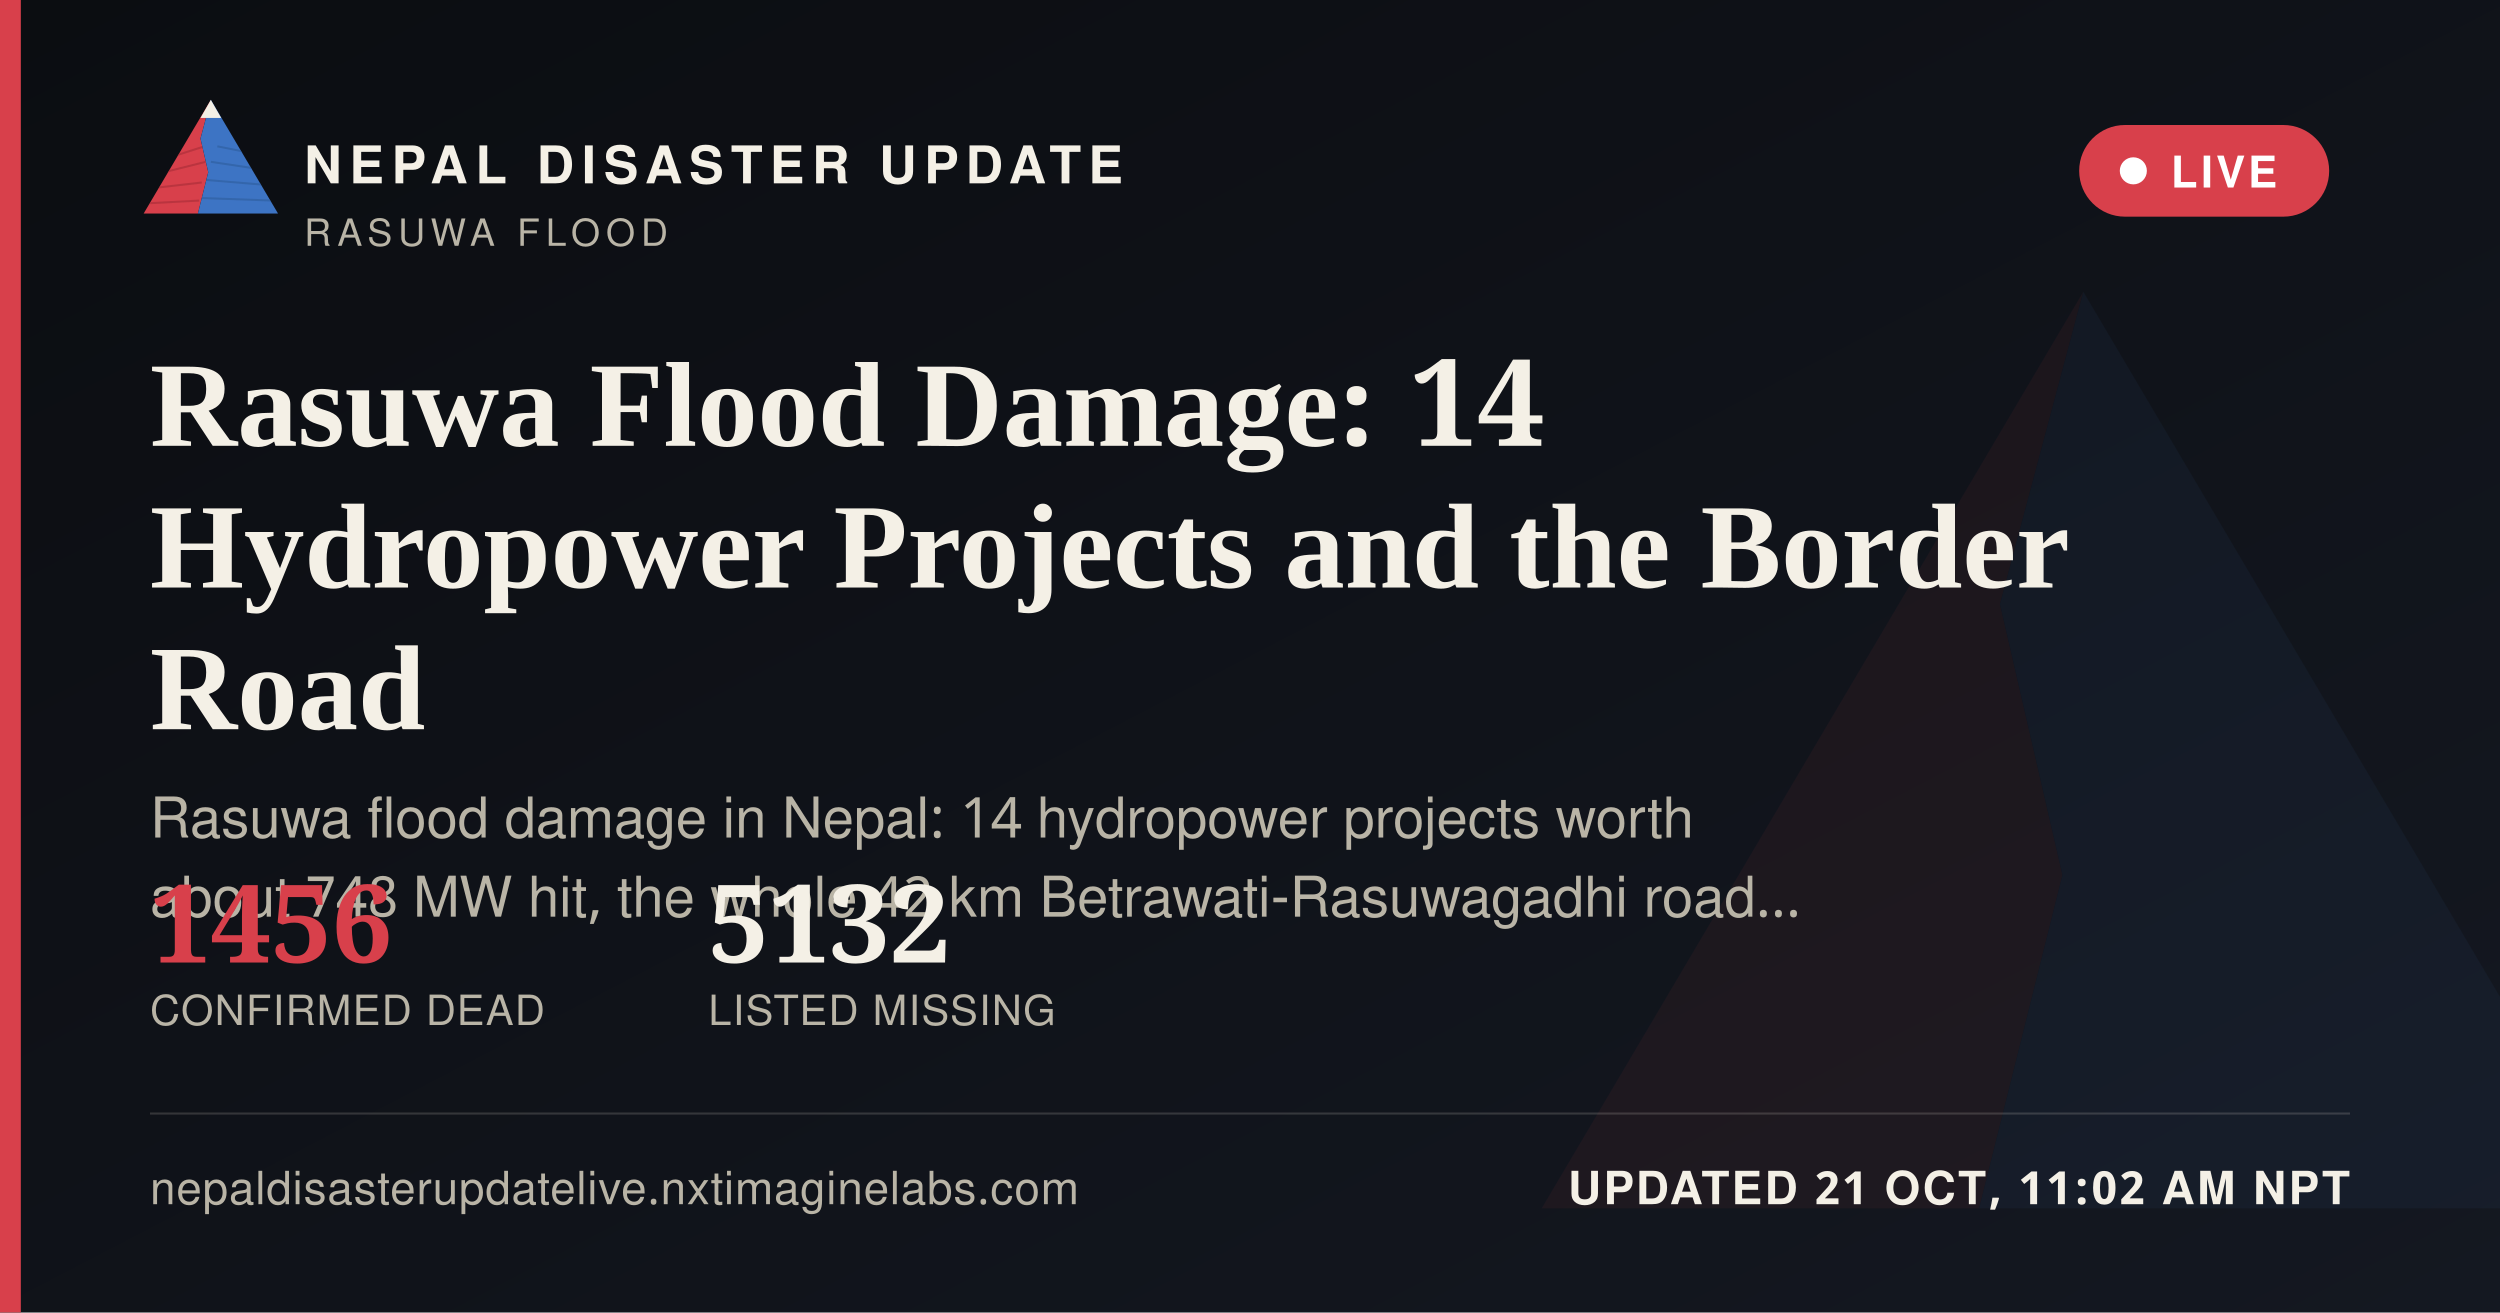
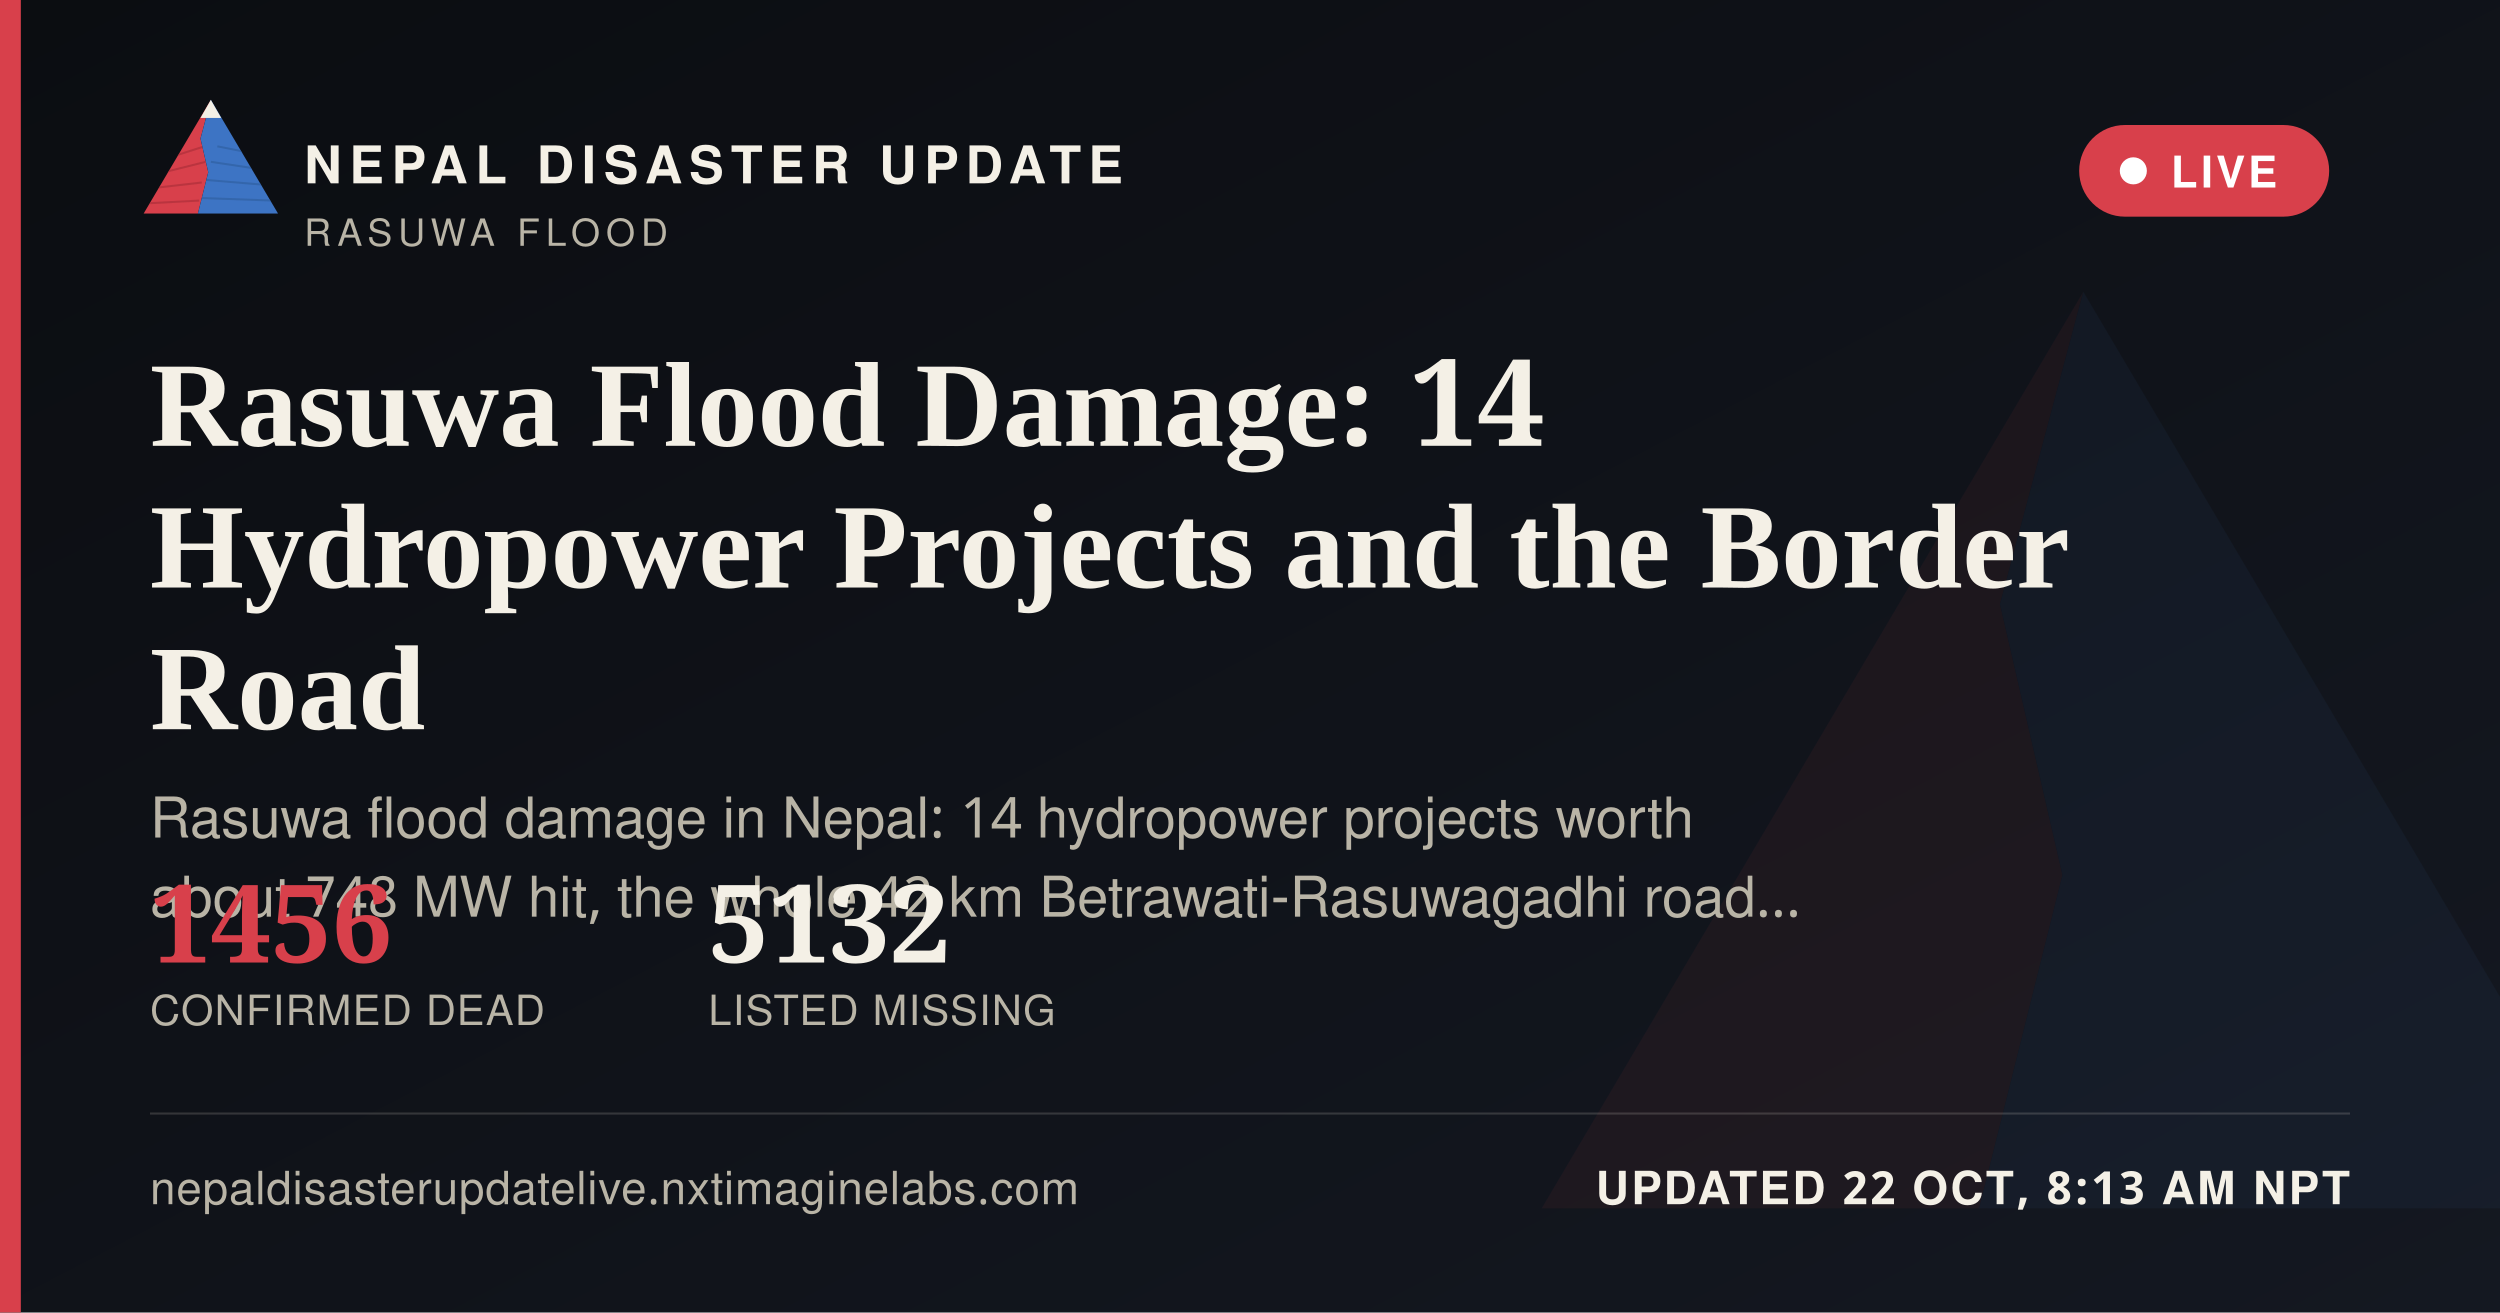
<svg xmlns="http://www.w3.org/2000/svg" width="1200" height="630" viewBox="0 0 1200 630">
  <defs>
    <linearGradient id="ogbg" x1="0" y1="0" x2="1" y2="1">
      <stop offset="0" stop-color="#0B0D11" />
      <stop offset="1" stop-color="#141821" />
    </linearGradient>
  </defs>
  <rect width="1200" height="630" fill="url(#ogbg)" />
  <g transform="translate(700,60) scale(5)" opacity="0.06">
    <polygon points="60,16 52,46 58,72 50,104 8,104" fill="#D8404B" />
    <polygon points="60,16 112,104 50,104 58,72 52,46" fill="#3D74C4" />
  </g>
  <rect x="0" y="0" width="10" height="630" fill="#D8404B" />
  <g transform="translate(64,38) scale(0.62)">
    <g>
      <defs>
        <clipPath id="ogLc">
          <polygon points="60,16 52,46 58,72 50,104 8,104" />
        </clipPath>
        <clipPath id="ogRc">
          <polygon points="60,16 112,104 50,104 58,72 52,46" />
        </clipPath>
      </defs>
      <polygon points="60,16 52,46 58,72 50,104 8,104" fill="#D8404B" />
      <g clip-path="url(#ogLc)" stroke="#A32A34" stroke-width="1.6" fill="none" opacity="0.55">
        <path d="M30,60 L55,52" />
        <path d="M24,72 L56,64" />
        <path d="M18,84 L53,80" />
        <path d="M13,96 L51,94" />
      </g>
      <polygon points="60,16 112,104 50,104 58,72 52,46" fill="#3D74C4" />
      <g clip-path="url(#ogRc)" stroke="#2A5793" stroke-width="1.6" fill="none" opacity="0.5">
        <path d="M65,52 L95,58" />
        <path d="M60,64 L100,70" />
        <path d="M56,78 L104,82" />
        <path d="M52,92 L108,94" />
      </g>
      <polygon points="60,16 52,30 68,30" fill="#F4F0E6" />
    </g>
  </g>
  <text x="146" y="88" font-family="'Public Sans', 'Noto Sans Devanagari', 'Helvetica Neue', Helvetica, Arial, sans-serif" font-size="25" font-weight="800" letter-spacing="3.6" fill="#F4F0E6">NEPAL DISASTER UPDATE</text>
  <text x="146" y="118" font-family="'Public Sans', 'Noto Sans Devanagari', 'Helvetica Neue', Helvetica, Arial, sans-serif" font-size="18" letter-spacing="2.8" fill="#B9B4A6">RASUWA FLOOD</text>
  <g>
    <rect x="998" y="60" width="120" height="44" rx="22" fill="#D8404B" stroke="none" />
    <circle cx="1024" cy="82" r="6.5" fill="#FFFFFF" />
    <text x="1042" y="90" font-family="'Public Sans', 'Noto Sans Devanagari', 'Helvetica Neue', Helvetica, Arial, sans-serif" font-size="21" font-weight="700" letter-spacing="1.6" fill="#FFFFFF">LIVE</text>
  </g>
  <text x="72" y="214" font-family="Newsreader, 'Noto Serif Devanagari', Georgia, 'Times New Roman', serif" font-size="58" font-weight="600" fill="#F4F0E6">Rasuwa Flood Damage: 14</text>
  <text x="72" y="282" font-family="Newsreader, 'Noto Serif Devanagari', Georgia, 'Times New Roman', serif" font-size="58" font-weight="600" fill="#F4F0E6">Hydropower Projects and the Border</text>
  <text x="72" y="350" font-family="Newsreader, 'Noto Serif Devanagari', Georgia, 'Times New Roman', serif" font-size="58" font-weight="600" fill="#F4F0E6">Road</text>
  <text x="72" y="402" font-family="'Public Sans', 'Noto Sans Devanagari', 'Helvetica Neue', Helvetica, Arial, sans-serif" font-size="27" fill="#B9B4A6">Rasuwa flood damage in Nepal: 14 hydropower projects worth</text>
  <text x="72" y="440" font-family="'Public Sans', 'Noto Sans Devanagari', 'Helvetica Neue', Helvetica, Arial, sans-serif" font-size="27" fill="#B9B4A6">about 748 MW hit, the whole 42 km Betrawati-Rasuwagadhi road…</text>
  <g transform="translate(72,462)">
    <text x="0" y="0" font-family="Newsreader, 'Noto Serif Devanagari', Georgia, 'Times New Roman', serif" font-size="52" font-weight="600" fill="#D8404B">1456</text>
    <text x="0" y="30" font-family="'Public Sans', 'Noto Sans Devanagari', 'Helvetica Neue', Helvetica, Arial, sans-serif" font-size="20" letter-spacing="0.6" fill="#B9B4A6">CONFIRMED DEAD</text>
    <text x="268" y="0" font-family="Newsreader, 'Noto Serif Devanagari', Georgia, 'Times New Roman', serif" font-size="52" font-weight="600" fill="#F4F0E6">5132</text>
    <text x="268" y="30" font-family="'Public Sans', 'Noto Sans Devanagari', 'Helvetica Neue', Helvetica, Arial, sans-serif" font-size="20" letter-spacing="0.6" fill="#B9B4A6">LISTED MISSING</text>
  </g>
  <rect x="72" y="534" width="1056" height="1" fill="rgba(244,240,230,0.16)" />
  <text x="72" y="578" font-family="'Public Sans', 'Noto Sans Devanagari', 'Helvetica Neue', Helvetica, Arial, sans-serif" font-size="22" fill="#B9B4A6" letter-spacing="0.4">nepaldisasterupdatelive.nxtimaginelabs.com</text>
-   <text x="1128" y="578" text-anchor="end" font-family="'Public Sans', 'Noto Sans Devanagari', 'Helvetica Neue', Helvetica, Arial, sans-serif" font-size="22" font-weight="700" letter-spacing="1.2" fill="#F4F0E6">UPDATED 21 OCT, 11:02 AM NPT</text>
+   <text x="1128" y="578" text-anchor="end" font-family="'Public Sans', 'Noto Sans Devanagari', 'Helvetica Neue', Helvetica, Arial, sans-serif" font-size="22" font-weight="700" letter-spacing="1.2" fill="#F4F0E6">UPDATED 22 OCT, 8:13 AM NPT</text>
</svg>
